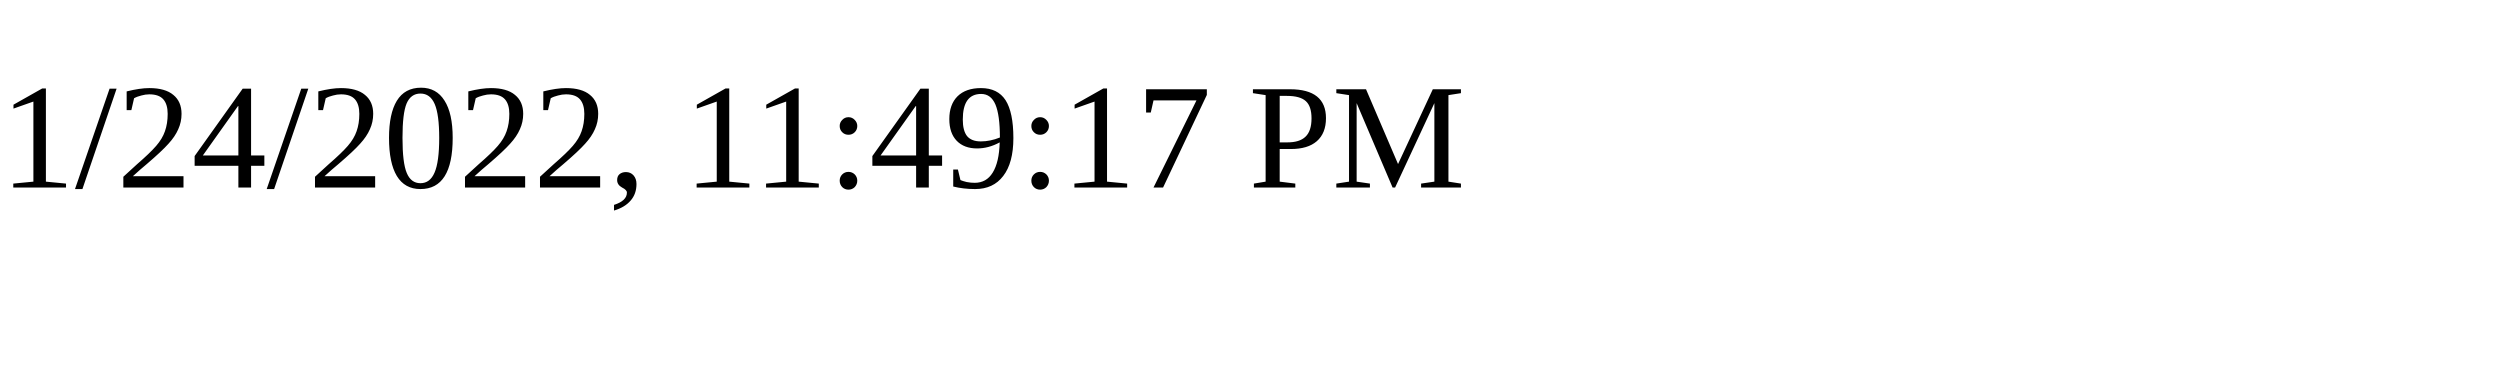
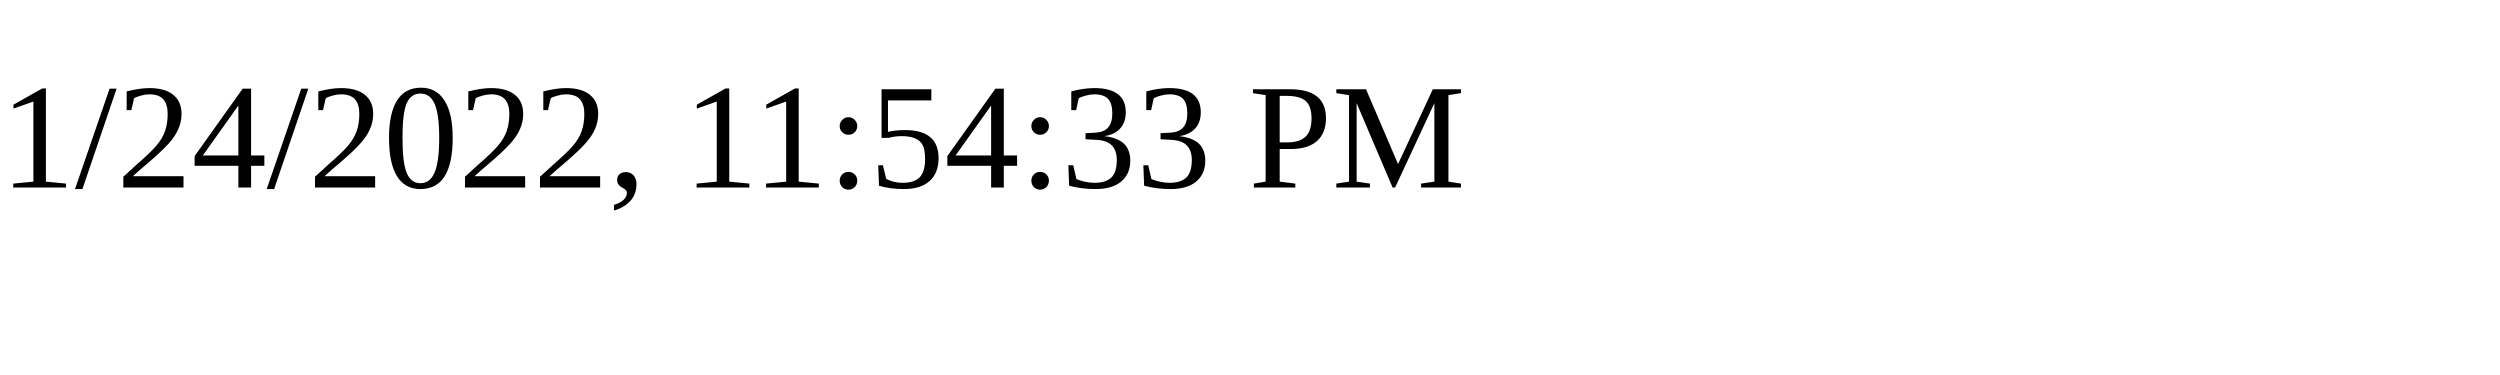
<svg xmlns="http://www.w3.org/2000/svg" height="30" width="200">
-   <text x="0" y="15">1/24/2022, 11:49:17 PM</text>
+   <text x="0" y="15">1/24/2022, 11:54:33 PM</text>
</svg>
